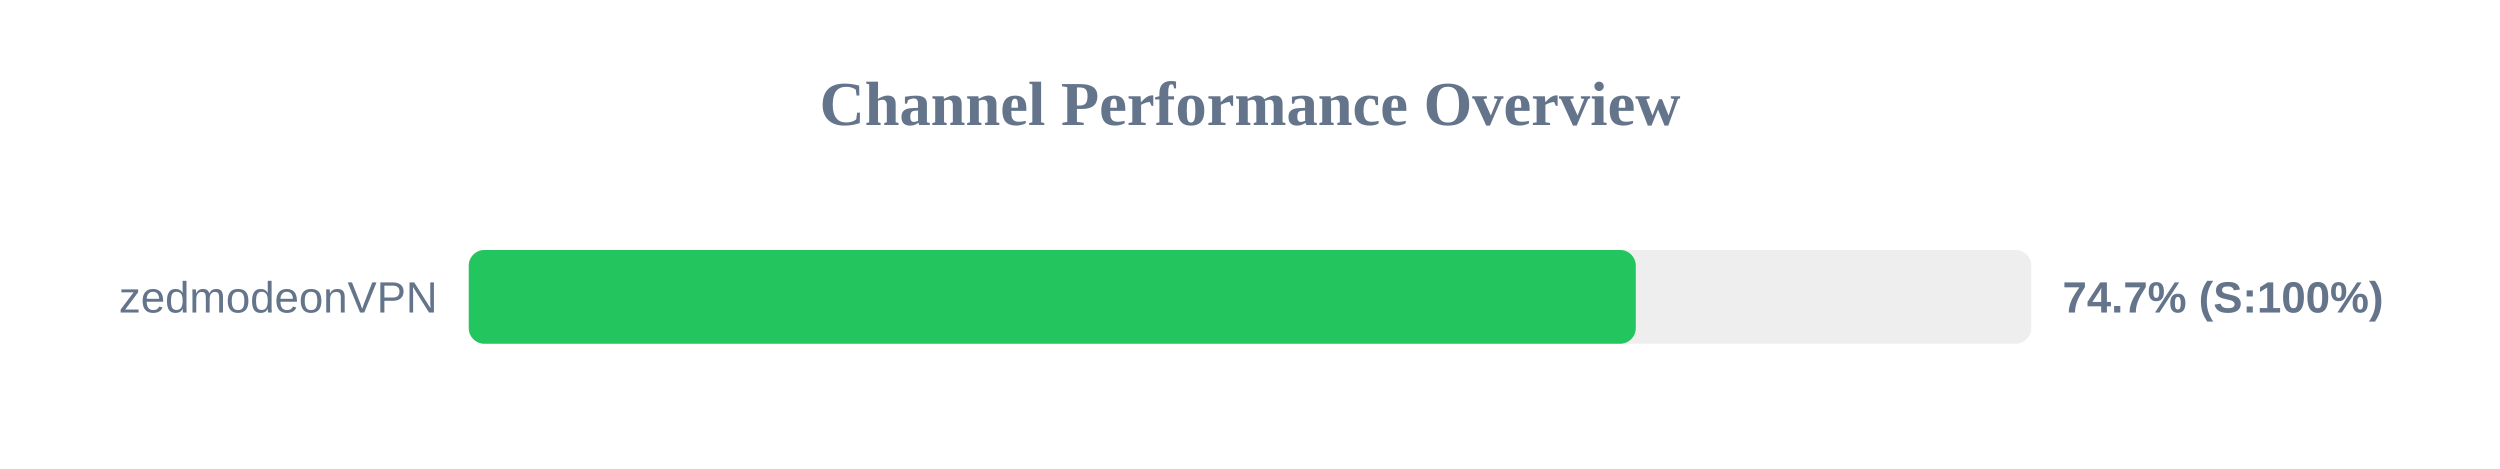
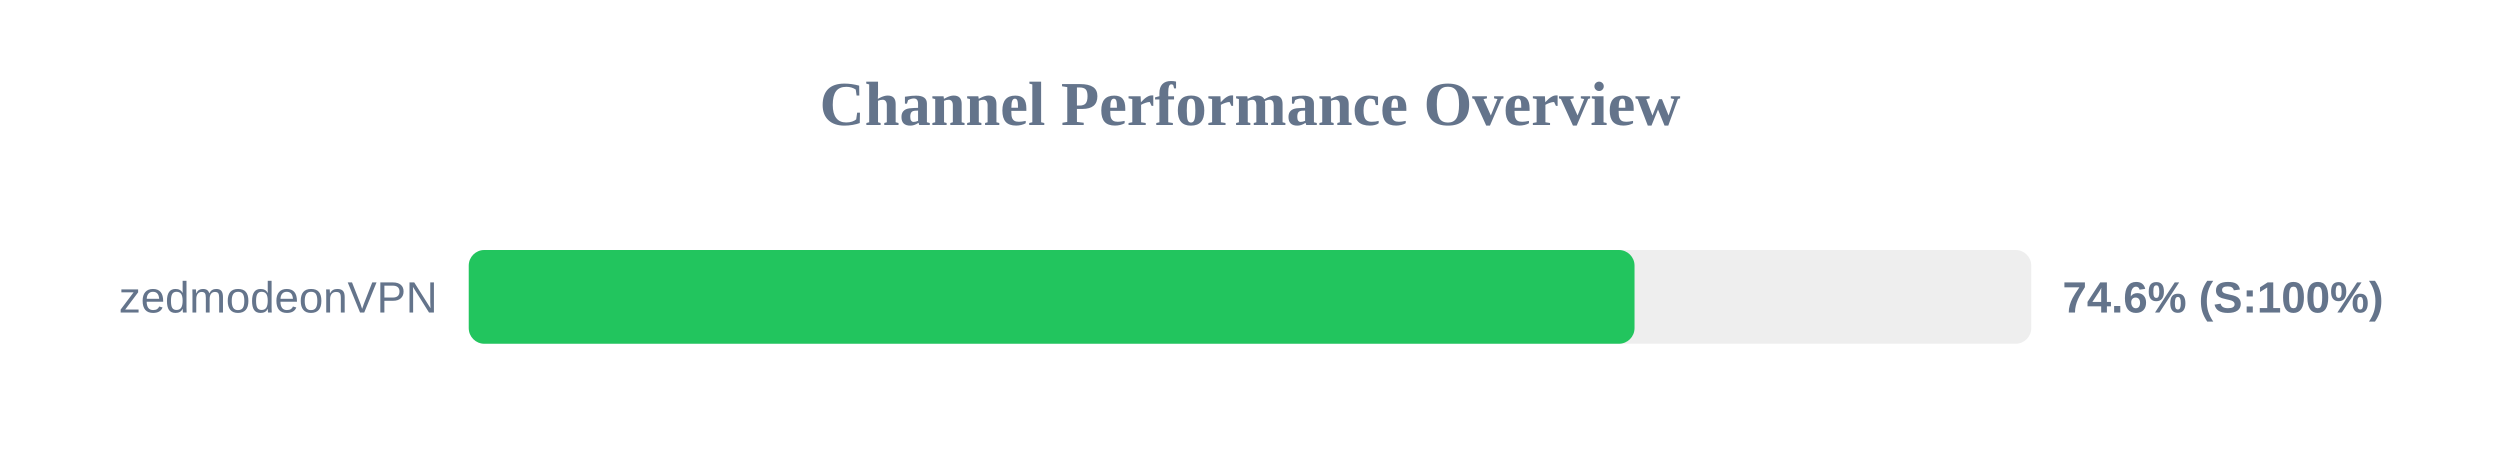
<svg xmlns="http://www.w3.org/2000/svg" width="800" height="150" version="1.1">
  <style>
        .row { font: 14px Arial; fill: #64748b; }
        .score { font: bold 14px Arial; fill: #64748b; }
    </style>
  <text x="400" y="40" text-anchor="middle" font-size="20px" font-weight="bold" fill="#64748b">Channel Performance Overview</text>
  <rect x="150" y="80" width="500" height="30" fill="#eee" rx="5" />
-   <rect x="150" y="80" width="373.45" height="30" fill="#22c55e" rx="5" />
+   <rect x="150" y="80" width="373.05" height="30" fill="#22c55e" rx="5" />
  <text x="140" y="100" text-anchor="end" class="row">zedmodeonVPN</text>
-   <text x="660" y="100" text-anchor="start" class="score">74.7% (S:100%)</text>
+   <text x="660" y="100" text-anchor="start" class="score">74.6% (S:100%)</text>
</svg>
